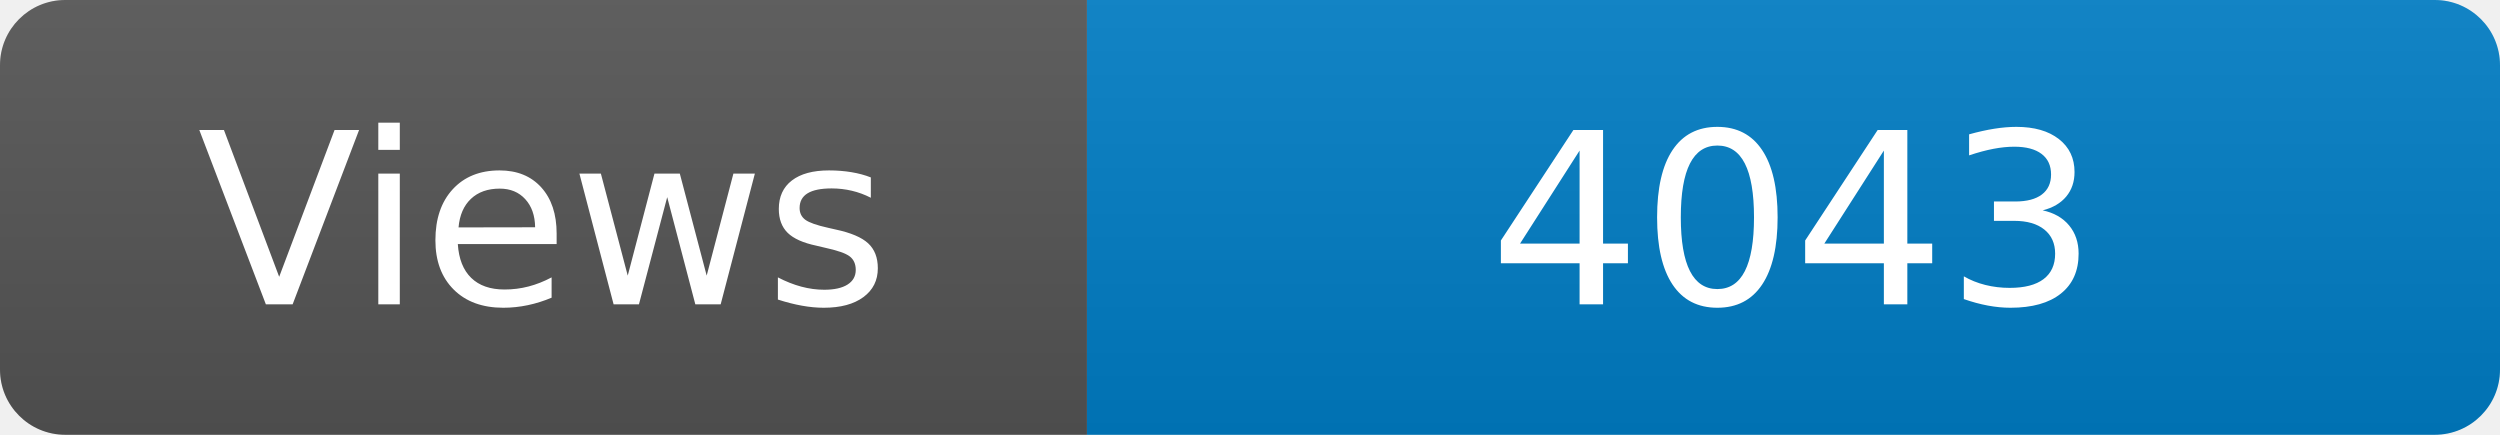
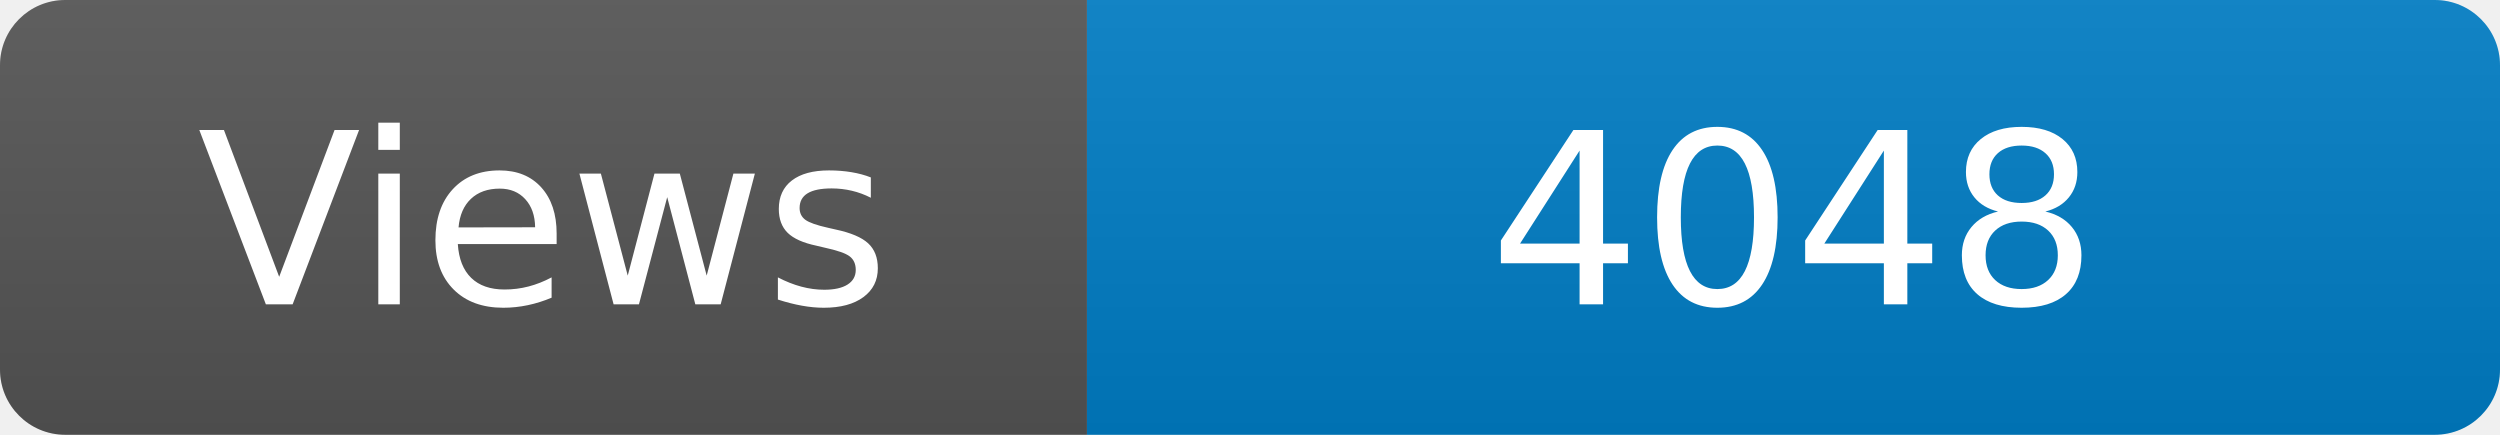
<svg xmlns="http://www.w3.org/2000/svg" width="115" height="20" role="img" aria-label="Maintained?: yes">
  <linearGradient id="s" x2="0" y2="100%">
    <stop offset="0" stop-color="#bbb" stop-opacity=".1" />
    <stop offset="1" stop-opacity=".1" />
  </linearGradient>
  <clipPath id="r">
    <rect width="115" height="20" rx="3" fill="#fff" />
  </clipPath>
  <g clip-path="url(#r)">
    <rect width="50" height="20" fill="#555" />
    <rect x="50" width="160" height="20" fill="#007ec6" />
    <rect width="115" height="20" fill="url(#s)" />
  </g>
  <g fill="#fff" text-anchor="middle" font-family="Verdana,Geneva,DejaVu Sans,sans-serif" font-size="110">
    <text x="250" y="140" transform="scale(.1)" fill="#fff">Views</text>
-     <text x="825" y="140" transform="scale(.1)" fill="#fff">4043</text>
+     <text x="825" y="140" transform="scale(.1)" fill="#fff">4048</text>
  </g>
</svg>
